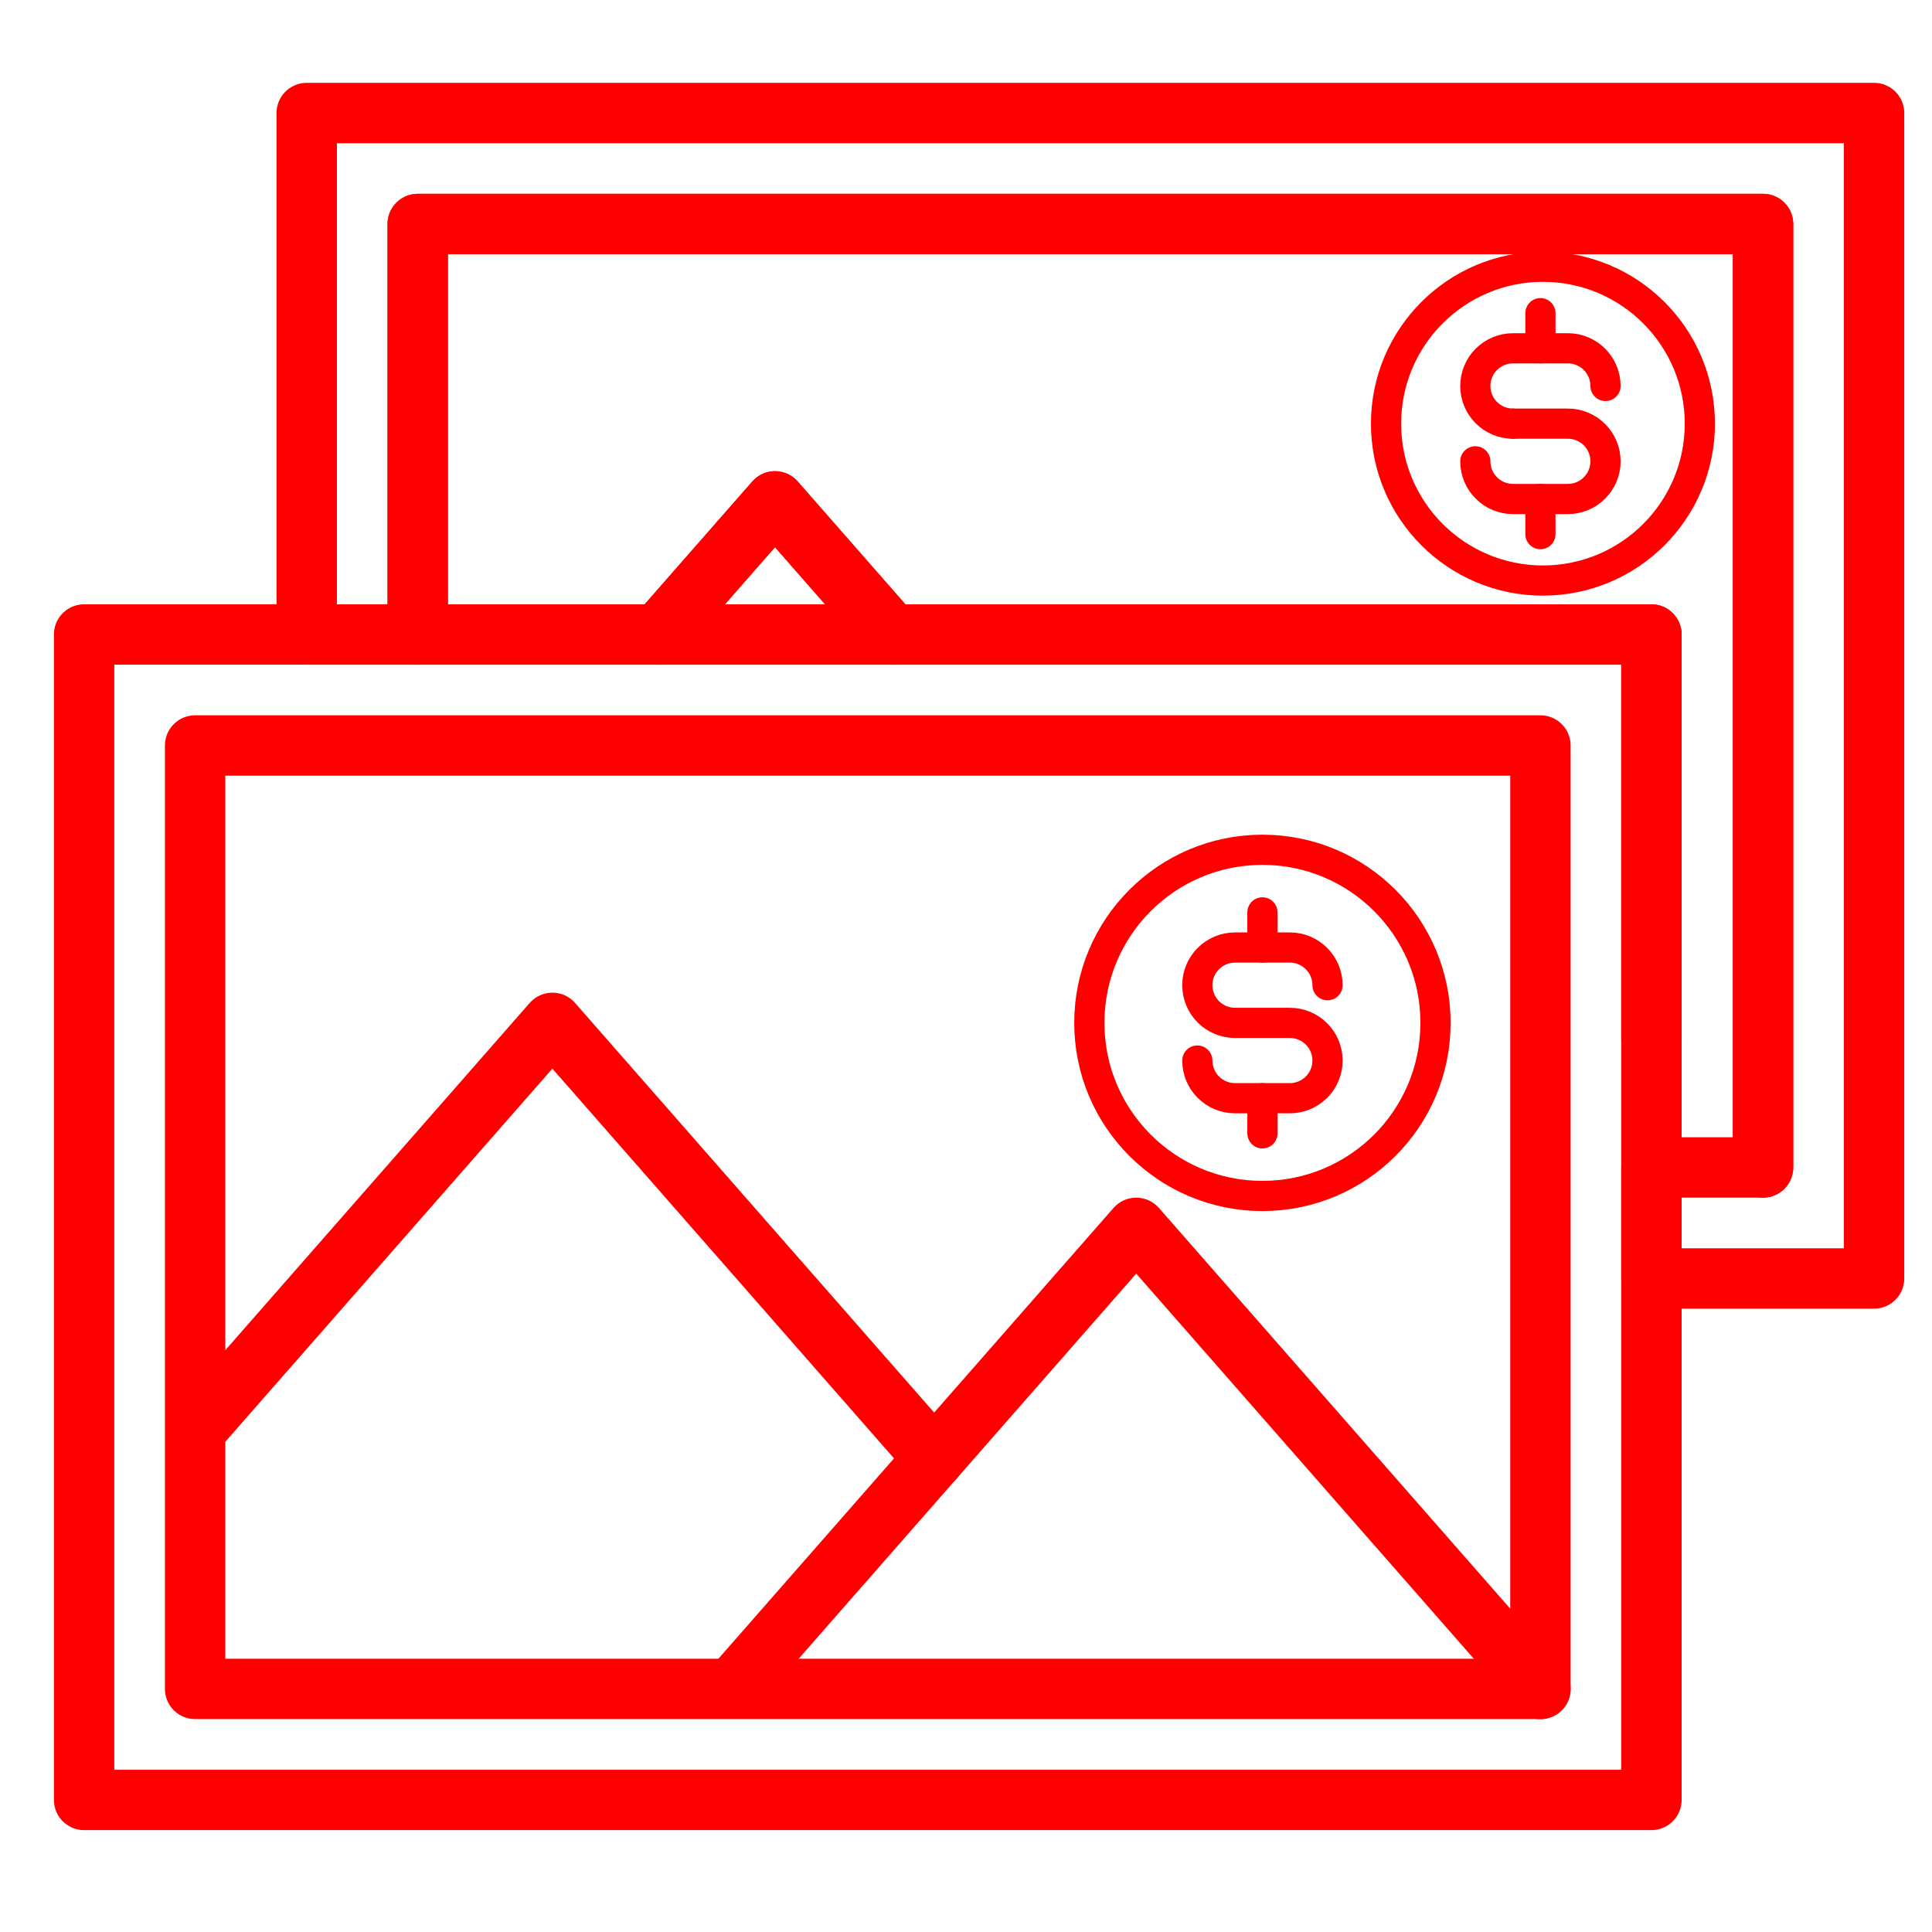
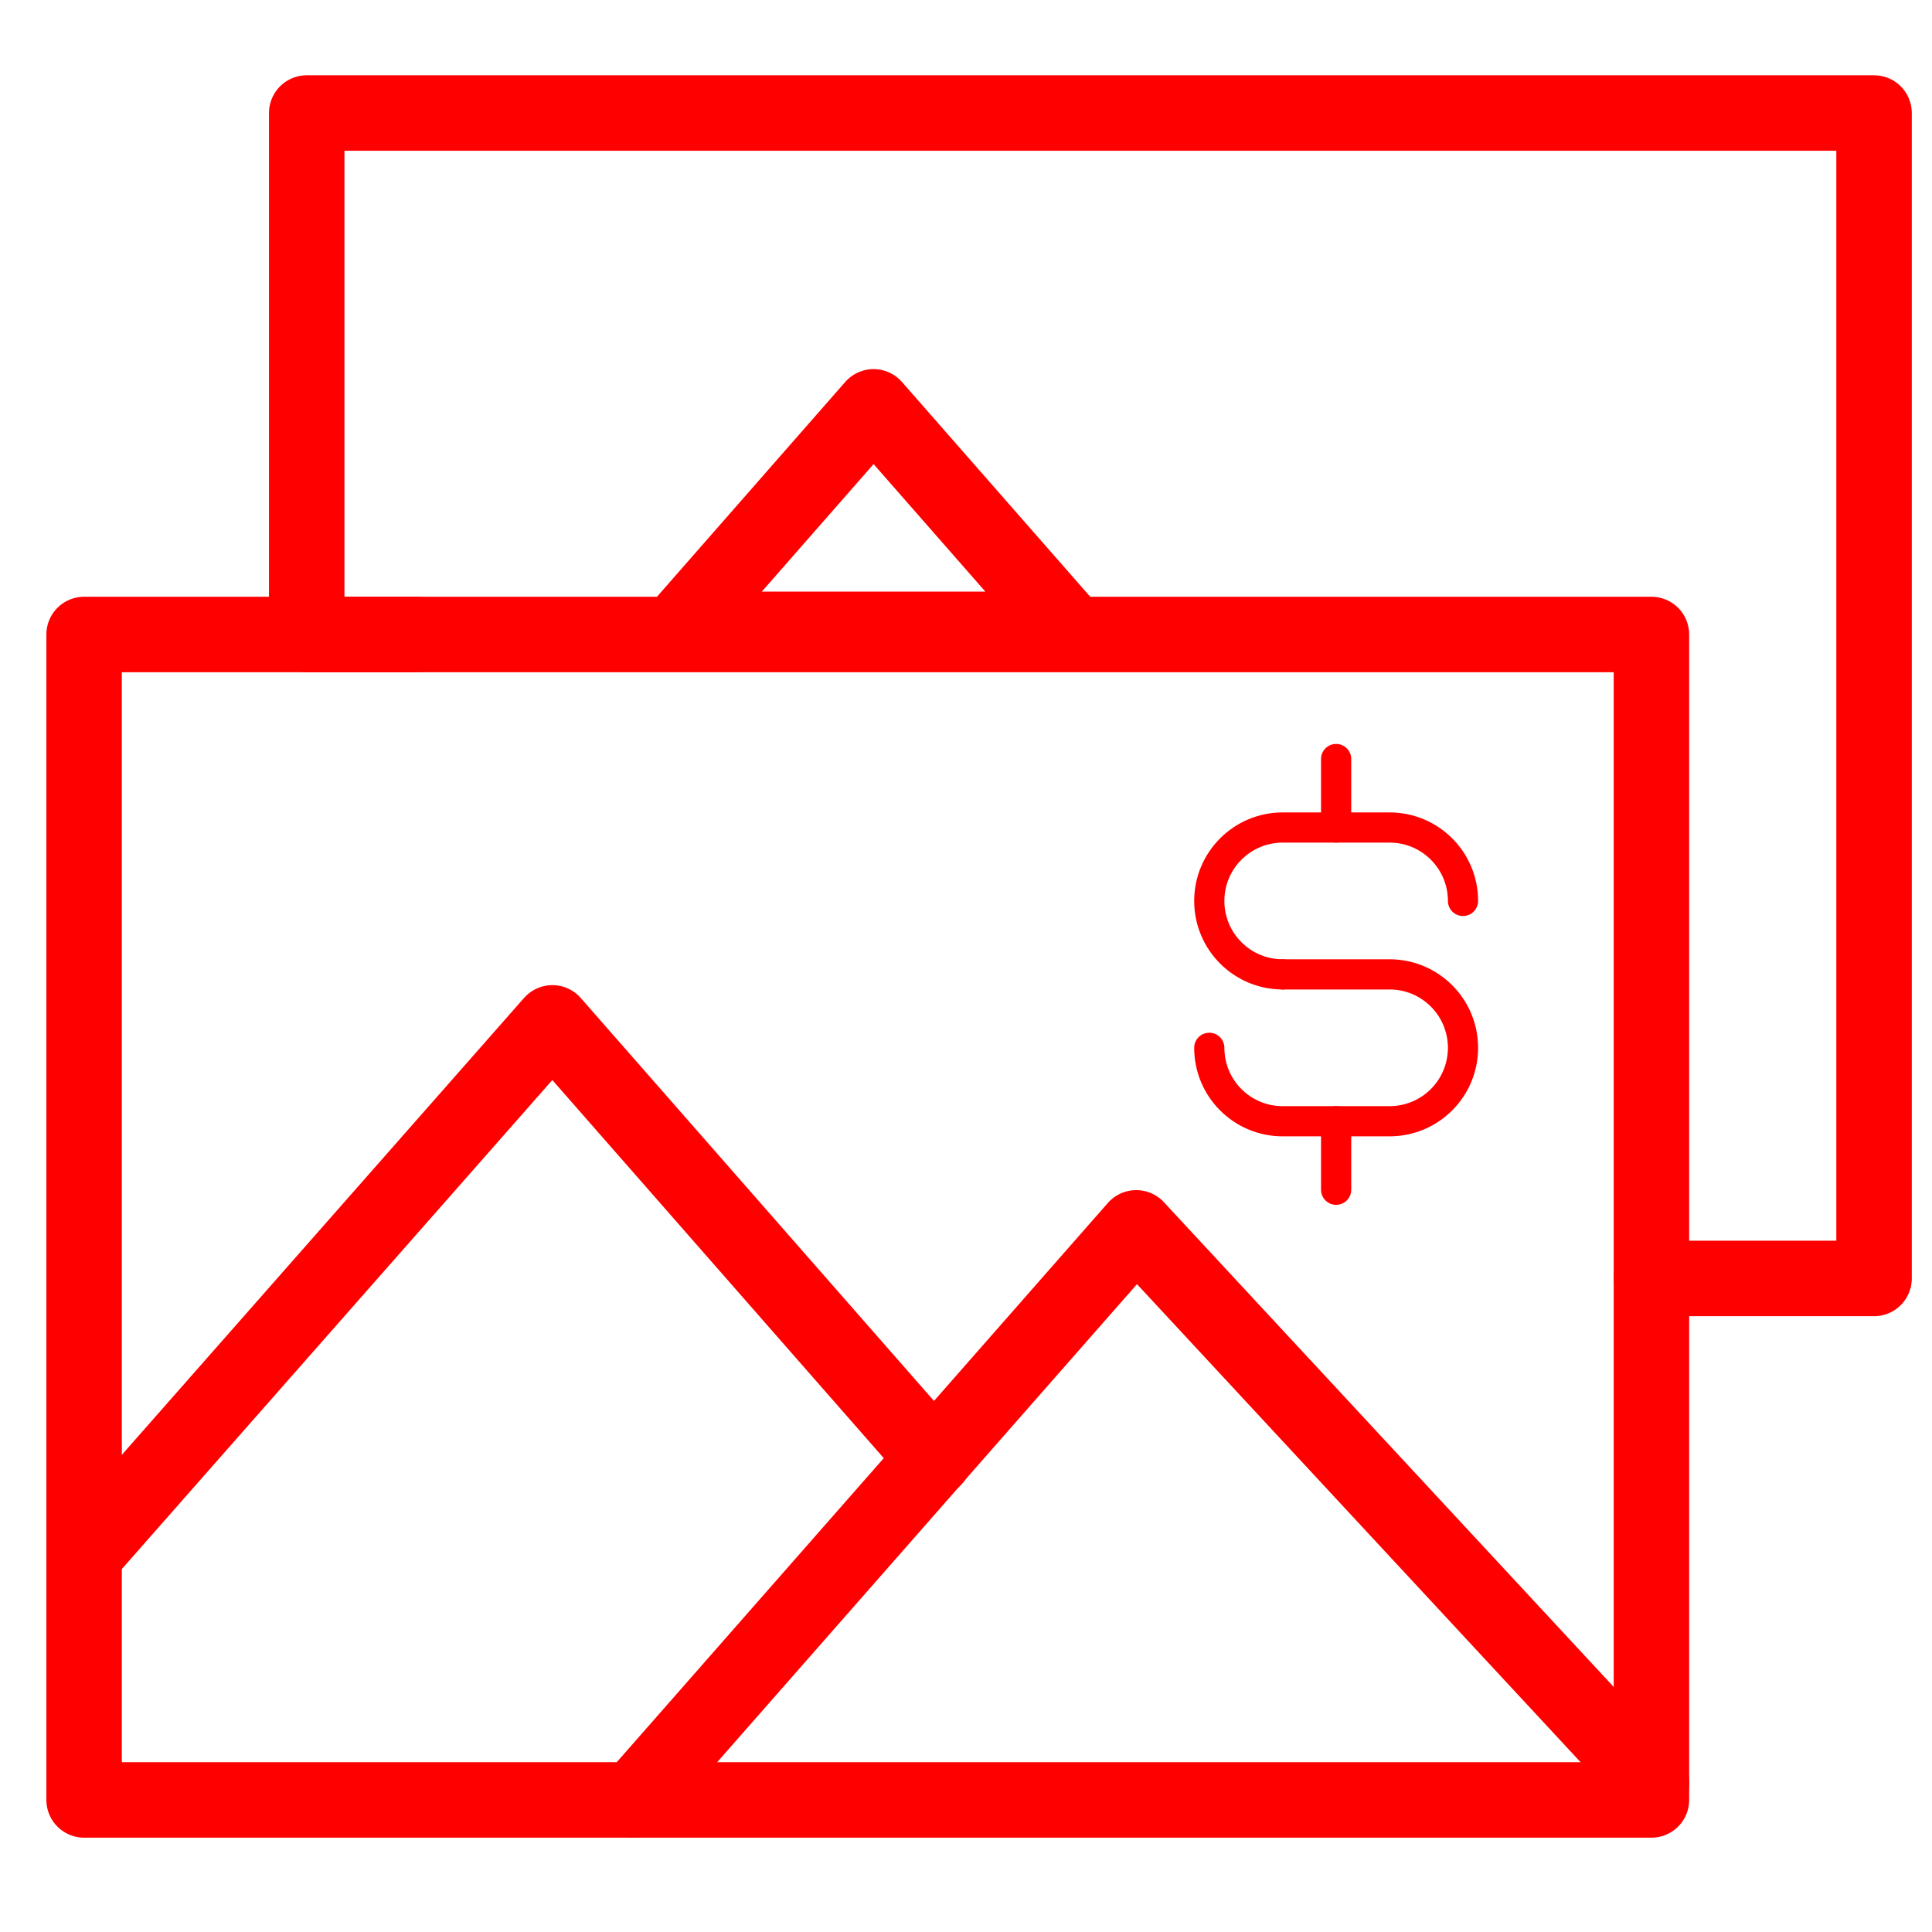
- <svg xmlns="http://www.w3.org/2000/svg" version="1.1" x="0px" y="0px" width="128px" height="128px" viewBox="0 0 128 128" enable-background="new 0 0 128 128" xml:space="preserve">
-   <g id="Calque_2">
+ <svg xmlns="http://www.w3.org/2000/svg" version="1.1" id="Calque_1" x="0px" y="0px" width="128px" height="128px" viewBox="0 0 128 128" enable-background="new 0 0 128 128" xml:space="preserve">
+   <polyline fill="none" stroke="#FF0000" stroke-width="5" stroke-linecap="round" stroke-linejoin="round" stroke-miterlimit="10" points="  109.412,84.701 124.161,84.701 124.161,7.488 20.321,7.488 20.321,42.037 27.676,42.037 " />
+   <polygon fill="none" stroke="#FF0000" stroke-width="5" stroke-linecap="round" stroke-linejoin="round" stroke-miterlimit="10" points="  44.958,41.695 70.798,41.695 57.877,26.955 " />
+   <g>
+     <rect x="5.572" y="42.037" fill="none" stroke="#FF0000" stroke-width="5" stroke-linecap="round" stroke-linejoin="round" stroke-miterlimit="10" width="103.84" height="77.213" />
+     <polyline fill="none" stroke="#FF0000" stroke-width="5" stroke-linecap="round" stroke-linejoin="round" stroke-miterlimit="10" points="   109.412,118.133 75.277,81.348 41.992,119.25  " />
+     <polyline fill="none" stroke="#FF0000" stroke-width="5" stroke-linecap="round" stroke-linejoin="round" stroke-miterlimit="10" points="   61.89,96.621 36.597,67.768 5.572,103.009  " />
+   </g>
+   <g>
    <g>
-       <polygon fill="none" stroke="#FF0000" stroke-width="4" stroke-linecap="round" stroke-linejoin="round" stroke-miterlimit="10" points="    124.161,7.488 20.321,7.488 20.321,42.037 27.676,42.037 27.676,14.842 116.806,14.842 116.806,77.346 109.412,77.346     109.412,84.701 124.161,84.701   " />
-       <polygon fill="none" stroke="#FF0000" stroke-width="4" stroke-linecap="round" stroke-linejoin="round" stroke-miterlimit="10" points="    43.616,42.037 59.077,42.037 51.346,33.218   " />
-       <path fill="none" stroke="#FF0000" stroke-width="4" stroke-linecap="round" stroke-linejoin="round" stroke-miterlimit="10" d="    M116.806,77.346V14.842h-89.13v27.195h15.94l7.73-8.819l7.731,8.819h50.335v26.875" />
+       <path fill="none" stroke="#FF0000" stroke-width="2" stroke-linecap="round" stroke-linejoin="round" stroke-miterlimit="10" d="    M84.981,64.555c-2.688,0-4.863-2.177-4.863-4.866l0,0c0-2.685,2.176-4.864,4.863-4.864h7.082c2.689,0,4.865,2.178,4.865,4.864l0,0    " />
+       <path fill="none" stroke="#FF0000" stroke-width="2" stroke-linecap="round" stroke-linejoin="round" stroke-miterlimit="10" d="    M84.981,64.555h7.082c2.689,0,4.865,2.179,4.865,4.866l0,0c0,2.688-2.176,4.864-4.865,4.864h-7.082    c-2.688,0-4.863-2.176-4.863-4.864" />
    </g>
-   </g>
-   <g id="Calque_3">
-     <g>
-       <rect x="5.572" y="42.037" fill="none" stroke="#FF0000" stroke-width="4" stroke-linecap="round" stroke-linejoin="round" stroke-miterlimit="10" width="103.84" height="77.213" />
-       <rect x="12.927" y="49.391" fill="none" stroke="#FF0000" stroke-width="4" stroke-linecap="round" stroke-linejoin="round" stroke-miterlimit="10" width="89.13" height="62.503" />
-       <polyline fill="none" stroke="#FF0000" stroke-width="4" stroke-linecap="round" stroke-linejoin="round" stroke-miterlimit="10" points="    102.057,111.895 75.278,81.348 49.016,111.309   " />
-       <polyline fill="none" stroke="#FF0000" stroke-width="4" stroke-linecap="round" stroke-linejoin="round" stroke-miterlimit="10" points="    61.89,96.621 36.597,67.767 13.03,94.652   " />
-     </g>
-     <g>
-       <circle fill="none" stroke="#FF0000" stroke-width="2" stroke-linecap="round" stroke-linejoin="round" stroke-miterlimit="10" cx="83.639" cy="67.768" r="11.468" />
-     </g>
-     <g>
-       <g>
-         <path fill="none" stroke="#FF0000" stroke-width="2" stroke-linecap="round" stroke-linejoin="round" stroke-miterlimit="10" d="     M81.823,67.768c-1.38,0-2.497-1.117-2.497-2.496l0,0c0-1.378,1.117-2.496,2.497-2.496h3.632c1.379,0,2.496,1.117,2.496,2.496l0,0     " />
-         <path fill="none" stroke="#FF0000" stroke-width="2" stroke-linecap="round" stroke-linejoin="round" stroke-miterlimit="10" d="     M81.823,67.768h3.632c1.379,0,2.496,1.117,2.496,2.496l0,0c0,1.379-1.117,2.496-2.496,2.496h-3.632     c-1.38,0-2.497-1.117-2.497-2.496" />
-       </g>
-       <line fill="none" stroke="#FF0000" stroke-width="2" stroke-linecap="round" stroke-linejoin="round" stroke-miterlimit="10" x1="83.639" y1="62.776" x2="83.639" y2="60.448" />
-       <line fill="none" stroke="#FF0000" stroke-width="2" stroke-linecap="round" stroke-linejoin="round" stroke-miterlimit="10" x1="83.639" y1="75.088" x2="83.639" y2="72.76" />
-     </g>
-     <g>
-       <g>
-         <path fill="none" stroke="#FF0000" stroke-width="2" stroke-linecap="round" stroke-linejoin="round" stroke-miterlimit="10" d="     M100.241,28.068c-1.38,0-2.497-1.117-2.497-2.496l0,0c0-1.378,1.117-2.496,2.497-2.496h3.632c1.379,0,2.496,1.117,2.496,2.496     l0,0" />
-         <path fill="none" stroke="#FF0000" stroke-width="2" stroke-linecap="round" stroke-linejoin="round" stroke-miterlimit="10" d="     M100.241,28.068h3.632c1.379,0,2.496,1.117,2.496,2.496l0,0c0,1.379-1.117,2.496-2.496,2.496h-3.632     c-1.38,0-2.497-1.117-2.497-2.496" />
-       </g>
-       <line fill="none" stroke="#FF0000" stroke-width="2" stroke-linecap="round" stroke-linejoin="round" stroke-miterlimit="10" x1="102.057" y1="23.076" x2="102.057" y2="20.749" />
-       <line fill="none" stroke="#FF0000" stroke-width="2" stroke-linecap="round" stroke-linejoin="round" stroke-miterlimit="10" x1="102.057" y1="35.388" x2="102.057" y2="33.06" />
-     </g>
-     <g>
-       <circle fill="none" stroke="#FF0000" stroke-width="2" stroke-linecap="round" stroke-linejoin="round" stroke-miterlimit="10" cx="102.224" cy="28.068" r="10.395" />
-     </g>
+     <line fill="none" stroke="#FF0000" stroke-width="2" stroke-linecap="round" stroke-linejoin="round" stroke-miterlimit="10" x1="88.522" y1="54.825" x2="88.522" y2="50.287" />
+     <line fill="none" stroke="#FF0000" stroke-width="2" stroke-linecap="round" stroke-linejoin="round" stroke-miterlimit="10" x1="88.522" y1="78.823" x2="88.522" y2="74.285" />
  </g>
</svg>
